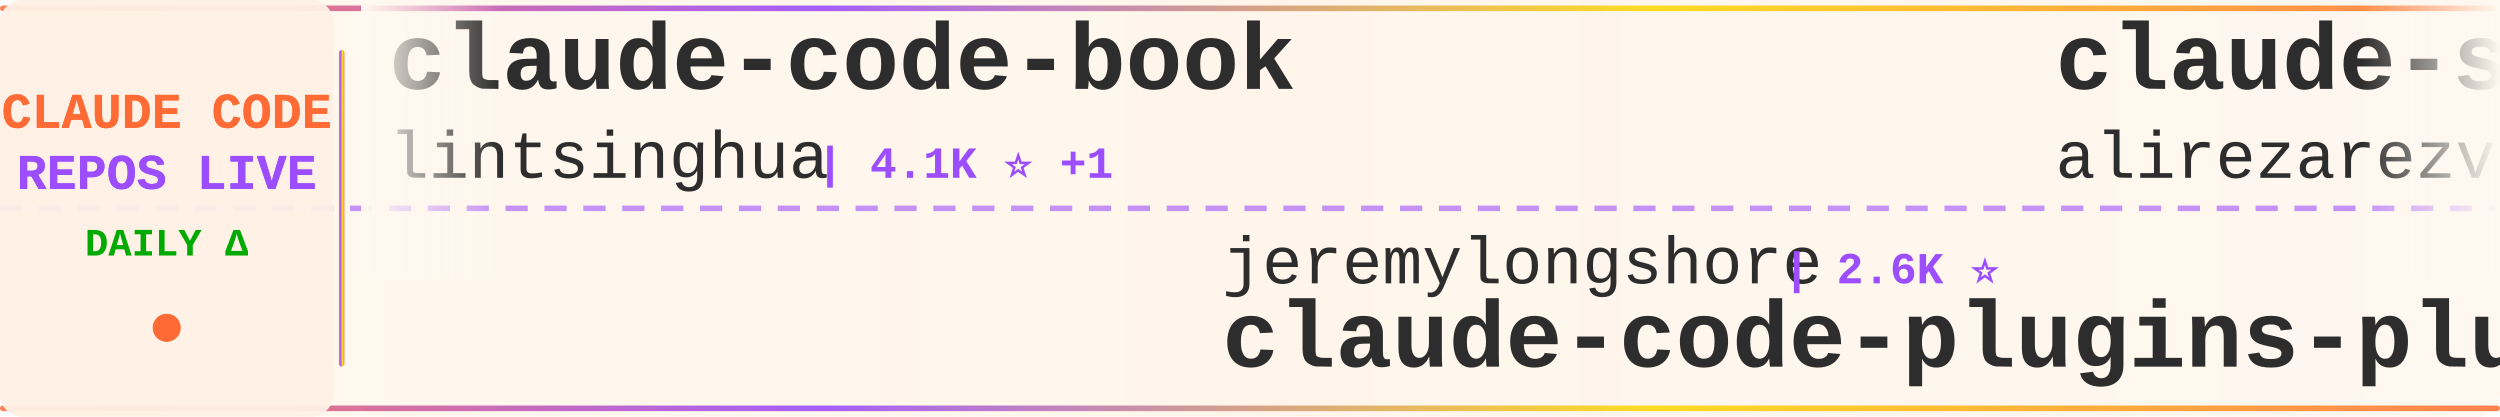
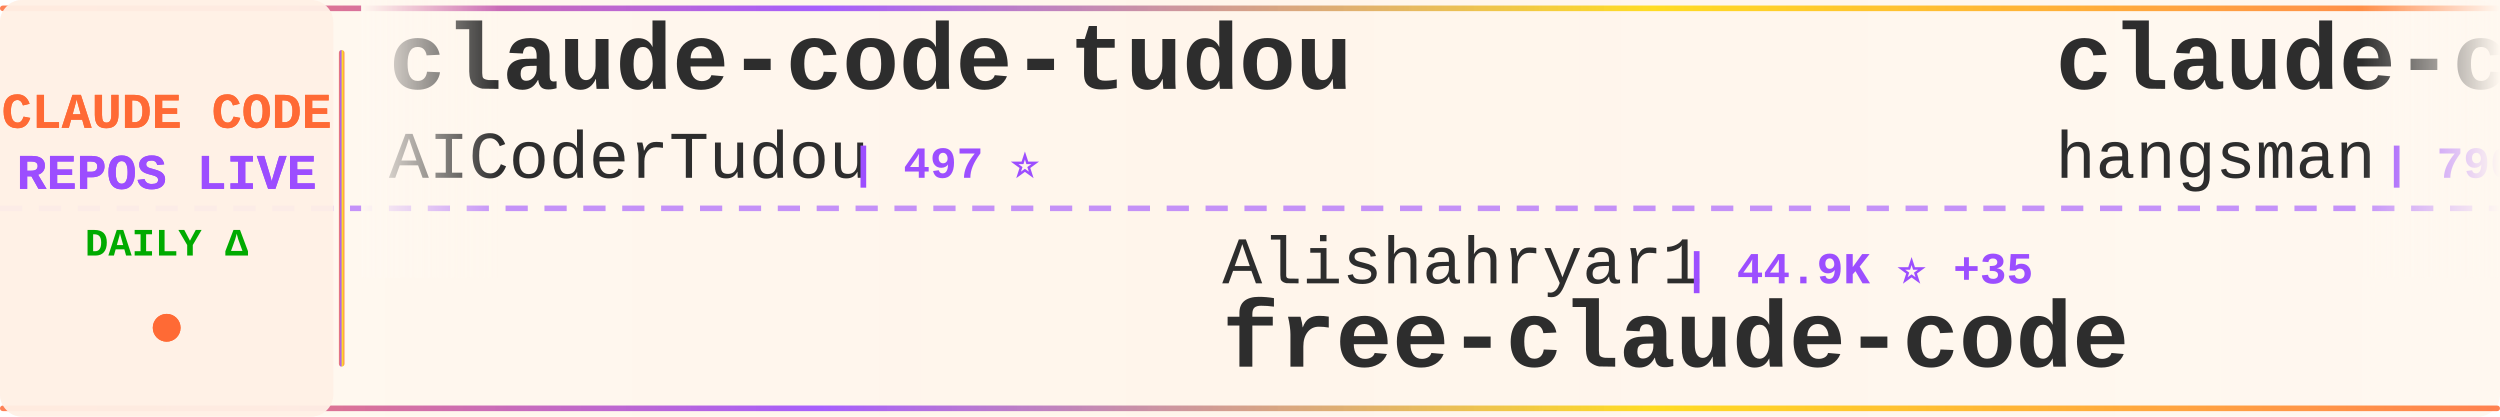
<svg xmlns="http://www.w3.org/2000/svg" width="900" height="150">
  <defs>
    <linearGradient id="tickerBg" x1="0%" y1="0%" x2="100%" y2="0%">
      <stop offset="0%" style="stop-color:#fff8f0;stop-opacity:0.98" />
      <stop offset="50%" style="stop-color:#fff5eb;stop-opacity:1" />
      <stop offset="100%" style="stop-color:#fff8f0;stop-opacity:0.98" />
    </linearGradient>
    <linearGradient id="borderGrad" x1="0%" y1="0%" x2="100%" y2="0%">
      <stop offset="0%" style="stop-color:#FF6B35;stop-opacity:0.85">
        <animate attributeName="stop-opacity" values="0.85;1;0.85" dur="2s" repeatCount="indefinite" />
      </stop>
      <stop offset="33%" style="stop-color:#9C4EFF;stop-opacity:0.9">
        <animate attributeName="stop-opacity" values="0.9;1;0.9" dur="2.2s" repeatCount="indefinite" />
      </stop>
      <stop offset="66%" style="stop-color:#FFD700;stop-opacity:0.85">
        <animate attributeName="stop-opacity" values="0.85;1;0.85" dur="1.8s" repeatCount="indefinite" />
      </stop>
      <stop offset="100%" style="stop-color:#FF6B35;stop-opacity:0.85">
        <animate attributeName="stop-opacity" values="0.85;1;0.85" dur="2s" repeatCount="indefinite" />
      </stop>
    </linearGradient>
    <filter id="textGlow">
      <feGaussianBlur stdDeviation="0.15" result="coloredBlur" />
      <feMerge>
        <feMergeNode in="coloredBlur" />
        <feMergeNode in="SourceGraphic" />
      </feMerge>
    </filter>
    <filter id="metricGlow">
      <feGaussianBlur stdDeviation="0.2" result="coloredBlur" />
      <feMerge>
        <feMergeNode in="coloredBlur" />
        <feMergeNode in="SourceGraphic" />
      </feMerge>
    </filter>
    <linearGradient id="leftFade" x1="0%" y1="0%" x2="100%" y2="0%">
      <stop offset="0%" style="stop-color:#fff8f0;stop-opacity:1" />
      <stop offset="100%" style="stop-color:#fff8f0;stop-opacity:0" />
    </linearGradient>
    <linearGradient id="rightFade" x1="0%" y1="0%" x2="100%" y2="0%">
      <stop offset="0%" style="stop-color:#fff8f0;stop-opacity:0" />
      <stop offset="100%" style="stop-color:#fff8f0;stop-opacity:1" />
    </linearGradient>
  </defs>
  <rect width="900" height="150" fill="url(#tickerBg)" rx="8" />
  <rect x="0" y="2" width="900" height="2" fill="url(#borderGrad)" rx="1" />
  <rect x="0" y="146" width="900" height="2" fill="url(#borderGrad)" rx="1" />
  <line x1="0" y1="75" x2="900" y2="75" stroke="#9C4EFF" stroke-width="2" stroke-dasharray="8 6" opacity="0.6" />
  <rect x="0" y="0" width="120" height="150" fill="#fff0e6" opacity="0.95" rx="8" />
  <text x="60" y="46" font-family="'Courier New', monospace" font-size="18" font-weight="bold" fill="#FF6B35" text-anchor="middle" filter="url(#textGlow)">
    CLAUDE CODE
  </text>
  <text x="60" y="68" font-family="'Courier New', monospace" font-size="18" font-weight="bold" fill="#9C4EFF" text-anchor="middle" filter="url(#textGlow)">
    REPOS LIVE
  </text>
  <text x="60" y="92" font-family="'Courier New', monospace" font-size="14" font-weight="bold" fill="#00aa00" text-anchor="middle">
    DAILY Δ
  </text>
  <circle cx="60" cy="118" r="5" fill="#FF6B35" filter="url(#metricGlow)">
    <animate attributeName="r" values="4;6;4" dur="1.5s" repeatCount="indefinite" />
    <animate attributeName="opacity" values="0.6;1;0.6" dur="1.5s" repeatCount="indefinite" />
  </circle>
  <rect x="122" y="18" width="2" height="114" fill="url(#borderGrad)" rx="1" />
  <clipPath id="tickerClip">
    <rect x="130" y="0" width="770" height="150" />
  </clipPath>
  <g clip-path="url(#tickerClip)">
    <g id="tickerItems">
      <animateTransform attributeName="transform" attributeType="XML" type="translate" from="0 0" to="-3000 0" dur="54s" repeatCount="indefinite" />
      <g transform="translate(0, 0)">
-         <text x="140" y="32" font-family="'Courier New', monospace" font-size="34" font-weight="bold" fill="#2d2d2d">claude-code-book</text>
-         <text x="140" y="64" font-family="'Courier New', monospace" font-size="24" font-weight="normal" fill="#2d2d2d" opacity="1.0">lintsinghua</text>
-         <text x="294" y="64" font-family="'Courier New', monospace" font-size="16" font-weight="bold" fill="#9C4EFF"> | 4.1K ⭐ +1</text>
+         <text x="140" y="32" font-family="'Courier New', monospace" font-size="34" font-weight="bold" fill="#2d2d2d">claude-code-tudou</text>
+         <text x="140" y="64" font-family="'Courier New', monospace" font-size="24" font-weight="normal" fill="#2d2d2d" opacity="1.0">AICoderTudou</text>
+         <text x="306" y="64" font-family="'Courier New', monospace" font-size="16" font-weight="bold" fill="#9C4EFF"> | 497 ⭐</text>
      </g>
      <g transform="translate(300, 0)">
-         <text x="140" y="102" font-family="'Courier New', monospace" font-size="24" font-weight="normal" fill="#2d2d2d" opacity="1.0">jeremylongshore</text>
-         <text x="342" y="102" font-family="'Courier New', monospace" font-size="16" font-weight="bold" fill="#9C4EFF"> | 2.6K ⭐</text>
-         <text x="140" y="132" font-family="'Courier New', monospace" font-size="34" font-weight="bold" fill="#2d2d2d">claude-code-plugins-plus...</text>
+         <text x="140" y="102" font-family="'Courier New', monospace" font-size="24" font-weight="normal" fill="#2d2d2d" opacity="1.0">Alishahryar1</text>
+         <text x="306" y="102" font-family="'Courier New', monospace" font-size="16" font-weight="bold" fill="#9C4EFF"> | 44.9K ⭐ +35</text>
+         <text x="140" y="132" font-family="'Courier New', monospace" font-size="34" font-weight="bold" fill="#2d2d2d">free-claude-code</text>
      </g>
      <g transform="translate(600, 0)">
-         <text x="140" y="32" font-family="'Courier New', monospace" font-size="34" font-weight="bold" fill="#2d2d2d">claude-skills</text>
-         <text x="140" y="64" font-family="'Courier New', monospace" font-size="24" font-weight="normal" fill="#2d2d2d" opacity="1.0">alirezarezvani</text>
-         <text x="330" y="64" font-family="'Courier New', monospace" font-size="16" font-weight="bold" fill="#9C4EFF"> | 24.1K ⭐ +12</text>
+         <text x="140" y="32" font-family="'Courier New', monospace" font-size="34" font-weight="bold" fill="#2d2d2d">claude-code-source</text>
+         <text x="140" y="64" font-family="'Courier New', monospace" font-size="24" font-weight="normal" fill="#2d2d2d" opacity="1.0">hangsman</text>
+         <text x="258" y="64" font-family="'Courier New', monospace" font-size="16" font-weight="bold" fill="#9C4EFF"> | 790 ⭐</text>
      </g>
      <g transform="translate(900, 0)">
-         <text x="140" y="102" font-family="'Courier New', monospace" font-size="24" font-weight="normal" fill="#2d2d2d" opacity="1.0">Onewon</text>
-         <text x="234" y="102" font-family="'Courier New', monospace" font-size="16" font-weight="bold" fill="#9C4EFF"> | 180 ⭐</text>
+         <text x="140" y="102" font-family="'Courier New', monospace" font-size="24" font-weight="normal" fill="#2d2d2d" opacity="1.0">andrew-kramer-inno</text>
+         <text x="378" y="102" font-family="'Courier New', monospace" font-size="16" font-weight="bold" fill="#9C4EFF"> | 593 ⭐</text>
+         <text x="140" y="132" font-family="'Courier New', monospace" font-size="34" font-weight="bold" fill="#2d2d2d">claude-code-source-build</text>
+       </g>
+       <g transform="translate(1200, 0)">
+         <text x="140" y="32" font-family="'Courier New', monospace" font-size="34" font-weight="bold" fill="#2d2d2d">claude-code-source-code</text>
+         <text x="140" y="64" font-family="'Courier New', monospace" font-size="24" font-weight="normal" fill="#2d2d2d" opacity="1.0">777genius</text>
+         <text x="270" y="64" font-family="'Courier New', monospace" font-size="16" font-weight="bold" fill="#9C4EFF"> | 925 ⭐</text>
+       </g>
+       <g transform="translate(1500, 0)">
+         <text x="140" y="102" font-family="'Courier New', monospace" font-size="24" font-weight="normal" fill="#2d2d2d" opacity="1.0">edmund-io</text>
+         <text x="270" y="102" font-family="'Courier New', monospace" font-size="16" font-weight="bold" fill="#9C4EFF"> | 1.5K ⭐</text>
+         <text x="140" y="132" font-family="'Courier New', monospace" font-size="34" font-weight="bold" fill="#2d2d2d">edmunds-claude-code</text>
+       </g>
+       <g transform="translate(1800, 0)">
+         <text x="140" y="32" font-family="'Courier New', monospace" font-size="34" font-weight="bold" fill="#2d2d2d">claude-code</text>
+         <text x="140" y="64" font-family="'Courier New', monospace" font-size="24" font-weight="normal" fill="#2d2d2d" opacity="1.0">Tinkeringg-Lab</text>
+         <text x="330" y="64" font-family="'Courier New', monospace" font-size="16" font-weight="bold" fill="#9C4EFF"> | 211 ⭐</text>
+       </g>
+       <g transform="translate(2100, 0)">
+         <text x="140" y="102" font-family="'Courier New', monospace" font-size="24" font-weight="normal" fill="#2d2d2d" opacity="1.0">darcyegb</text>
+         <text x="258" y="102" font-family="'Courier New', monospace" font-size="16" font-weight="bold" fill="#9C4EFF"> | 757 ⭐</text>
+         <text x="140" y="132" font-family="'Courier New', monospace" font-size="34" font-weight="bold" fill="#2d2d2d">ClaudeCodeAgents</text>
+       </g>
+       <g transform="translate(2400, 0)">
+         <text x="140" y="32" font-family="'Courier New', monospace" font-size="34" font-weight="bold" fill="#2d2d2d">claude-code-transcripts</text>
+         <text x="140" y="64" font-family="'Courier New', monospace" font-size="24" font-weight="normal" fill="#2d2d2d" opacity="1.0">simonw</text>
+         <text x="234" y="64" font-family="'Courier New', monospace" font-size="16" font-weight="bold" fill="#9C4EFF"> | 1.7K ⭐</text>
+       </g>
+       <g transform="translate(2700, 0)">
+         <text x="140" y="102" font-family="'Courier New', monospace" font-size="24" font-weight="normal" fill="#2d2d2d" opacity="1.0">T-Lab-CUHKSZ</text>
+         <text x="306" y="102" font-family="'Courier New', monospace" font-size="16" font-weight="bold" fill="#9C4EFF"> | 328 ⭐</text>
        <text x="140" y="132" font-family="'Courier New', monospace" font-size="34" font-weight="bold" fill="#2d2d2d">claude-code</text>
      </g>
-       <g transform="translate(1200, 0)">
-         <text x="140" y="32" font-family="'Courier New', monospace" font-size="34" font-weight="bold" fill="#2d2d2d">claude-code-showcase</text>
-         <text x="140" y="64" font-family="'Courier New', monospace" font-size="24" font-weight="normal" fill="#2d2d2d" opacity="1.0">ChrisWiles</text>
-         <text x="282" y="64" font-family="'Courier New', monospace" font-size="16" font-weight="bold" fill="#9C4EFF"> | 6.0K ⭐</text>
-       </g>
-       <g transform="translate(1500, 0)">
-         <text x="140" y="102" font-family="'Courier New', monospace" font-size="24" font-weight="normal" fill="#2d2d2d" opacity="1.0">sugyan</text>
-         <text x="234" y="102" font-family="'Courier New', monospace" font-size="16" font-weight="bold" fill="#9C4EFF"> | 1.1K ⭐</text>
-         <text x="140" y="132" font-family="'Courier New', monospace" font-size="34" font-weight="bold" fill="#2d2d2d">claude-code-webui</text>
-       </g>
-       <g transform="translate(1800, 0)">
-         <text x="140" y="32" font-family="'Courier New', monospace" font-size="34" font-weight="bold" fill="#2d2d2d">claude-code-proxy</text>
-         <text x="140" y="64" font-family="'Courier New', monospace" font-size="24" font-weight="normal" fill="#2d2d2d" opacity="1.0">1rgs</text>
-         <text x="210" y="64" font-family="'Courier New', monospace" font-size="16" font-weight="bold" fill="#9C4EFF"> | 3.7K ⭐</text>
-       </g>
-       <g transform="translate(2100, 0)">
-         <text x="140" y="102" font-family="'Courier New', monospace" font-size="24" font-weight="normal" fill="#2d2d2d" opacity="1.0">davila7</text>
-         <text x="246" y="102" font-family="'Courier New', monospace" font-size="16" font-weight="bold" fill="#9C4EFF"> | 30.1K ⭐ +1</text>
-         <text x="140" y="132" font-family="'Courier New', monospace" font-size="34" font-weight="bold" fill="#2d2d2d">claude-code-templates</text>
-       </g>
-       <g transform="translate(2400, 0)">
-         <text x="140" y="32" font-family="'Courier New', monospace" font-size="34" font-weight="bold" fill="#2d2d2d">claude_codex_bridge</text>
-         <text x="140" y="64" font-family="'Courier New', monospace" font-size="24" font-weight="normal" fill="#2d2d2d" opacity="1.0">SeemSeam</text>
-         <text x="258" y="64" font-family="'Courier New', monospace" font-size="16" font-weight="bold" fill="#9C4EFF"> | 3.4K ⭐</text>
-       </g>
-       <g transform="translate(2700, 0)">
-         <text x="140" y="102" font-family="'Courier New', monospace" font-size="24" font-weight="normal" fill="#2d2d2d" opacity="1.0">JrCx7scC</text>
-         <text x="258" y="102" font-family="'Courier New', monospace" font-size="16" font-weight="bold" fill="#9C4EFF"> | 373 ⭐</text>
-         <text x="140" y="132" font-family="'Courier New', monospace" font-size="34" font-weight="bold" fill="#2d2d2d">claude-code-source</text>
-       </g>
      <g transform="translate(3000, 0)">
-         <text x="140" y="32" font-family="'Courier New', monospace" font-size="34" font-weight="bold" fill="#2d2d2d">claude-code-book</text>
-         <text x="140" y="64" font-family="'Courier New', monospace" font-size="24" font-weight="normal" fill="#2d2d2d" opacity="1.0">lintsinghua</text>
-         <text x="294" y="64" font-family="'Courier New', monospace" font-size="16" font-weight="bold" fill="#9C4EFF"> | 4.1K ⭐ +1</text>
+         <text x="140" y="32" font-family="'Courier New', monospace" font-size="34" font-weight="bold" fill="#2d2d2d">claude-code-tudou</text>
+         <text x="140" y="64" font-family="'Courier New', monospace" font-size="24" font-weight="normal" fill="#2d2d2d" opacity="1.0">AICoderTudou</text>
+         <text x="306" y="64" font-family="'Courier New', monospace" font-size="16" font-weight="bold" fill="#9C4EFF"> | 497 ⭐</text>
      </g>
      <g transform="translate(3300, 0)">
-         <text x="140" y="102" font-family="'Courier New', monospace" font-size="24" font-weight="normal" fill="#2d2d2d" opacity="1.0">jeremylongshore</text>
-         <text x="342" y="102" font-family="'Courier New', monospace" font-size="16" font-weight="bold" fill="#9C4EFF"> | 2.6K ⭐</text>
-         <text x="140" y="132" font-family="'Courier New', monospace" font-size="34" font-weight="bold" fill="#2d2d2d">claude-code-plugins-plus...</text>
+         <text x="140" y="102" font-family="'Courier New', monospace" font-size="24" font-weight="normal" fill="#2d2d2d" opacity="1.0">Alishahryar1</text>
+         <text x="306" y="102" font-family="'Courier New', monospace" font-size="16" font-weight="bold" fill="#9C4EFF"> | 44.9K ⭐ +35</text>
+         <text x="140" y="132" font-family="'Courier New', monospace" font-size="34" font-weight="bold" fill="#2d2d2d">free-claude-code</text>
      </g>
      <g transform="translate(3600, 0)">
-         <text x="140" y="32" font-family="'Courier New', monospace" font-size="34" font-weight="bold" fill="#2d2d2d">claude-skills</text>
-         <text x="140" y="64" font-family="'Courier New', monospace" font-size="24" font-weight="normal" fill="#2d2d2d" opacity="1.0">alirezarezvani</text>
-         <text x="330" y="64" font-family="'Courier New', monospace" font-size="16" font-weight="bold" fill="#9C4EFF"> | 24.1K ⭐ +12</text>
+         <text x="140" y="32" font-family="'Courier New', monospace" font-size="34" font-weight="bold" fill="#2d2d2d">claude-code-source</text>
+         <text x="140" y="64" font-family="'Courier New', monospace" font-size="24" font-weight="normal" fill="#2d2d2d" opacity="1.0">hangsman</text>
+         <text x="258" y="64" font-family="'Courier New', monospace" font-size="16" font-weight="bold" fill="#9C4EFF"> | 790 ⭐</text>
      </g>
      <g transform="translate(3900, 0)">
-         <text x="140" y="102" font-family="'Courier New', monospace" font-size="24" font-weight="normal" fill="#2d2d2d" opacity="1.0">Onewon</text>
-         <text x="234" y="102" font-family="'Courier New', monospace" font-size="16" font-weight="bold" fill="#9C4EFF"> | 180 ⭐</text>
-         <text x="140" y="132" font-family="'Courier New', monospace" font-size="34" font-weight="bold" fill="#2d2d2d">claude-code</text>
+         <text x="140" y="102" font-family="'Courier New', monospace" font-size="24" font-weight="normal" fill="#2d2d2d" opacity="1.0">andrew-kramer-inno</text>
+         <text x="378" y="102" font-family="'Courier New', monospace" font-size="16" font-weight="bold" fill="#9C4EFF"> | 593 ⭐</text>
+         <text x="140" y="132" font-family="'Courier New', monospace" font-size="34" font-weight="bold" fill="#2d2d2d">claude-code-source-build</text>
      </g>
    </g>
  </g>
  <rect x="130" y="0" width="50" height="100" fill="url(#leftFade)" />
  <rect x="850" y="0" width="50" height="100" fill="url(#rightFade)" />
</svg>
